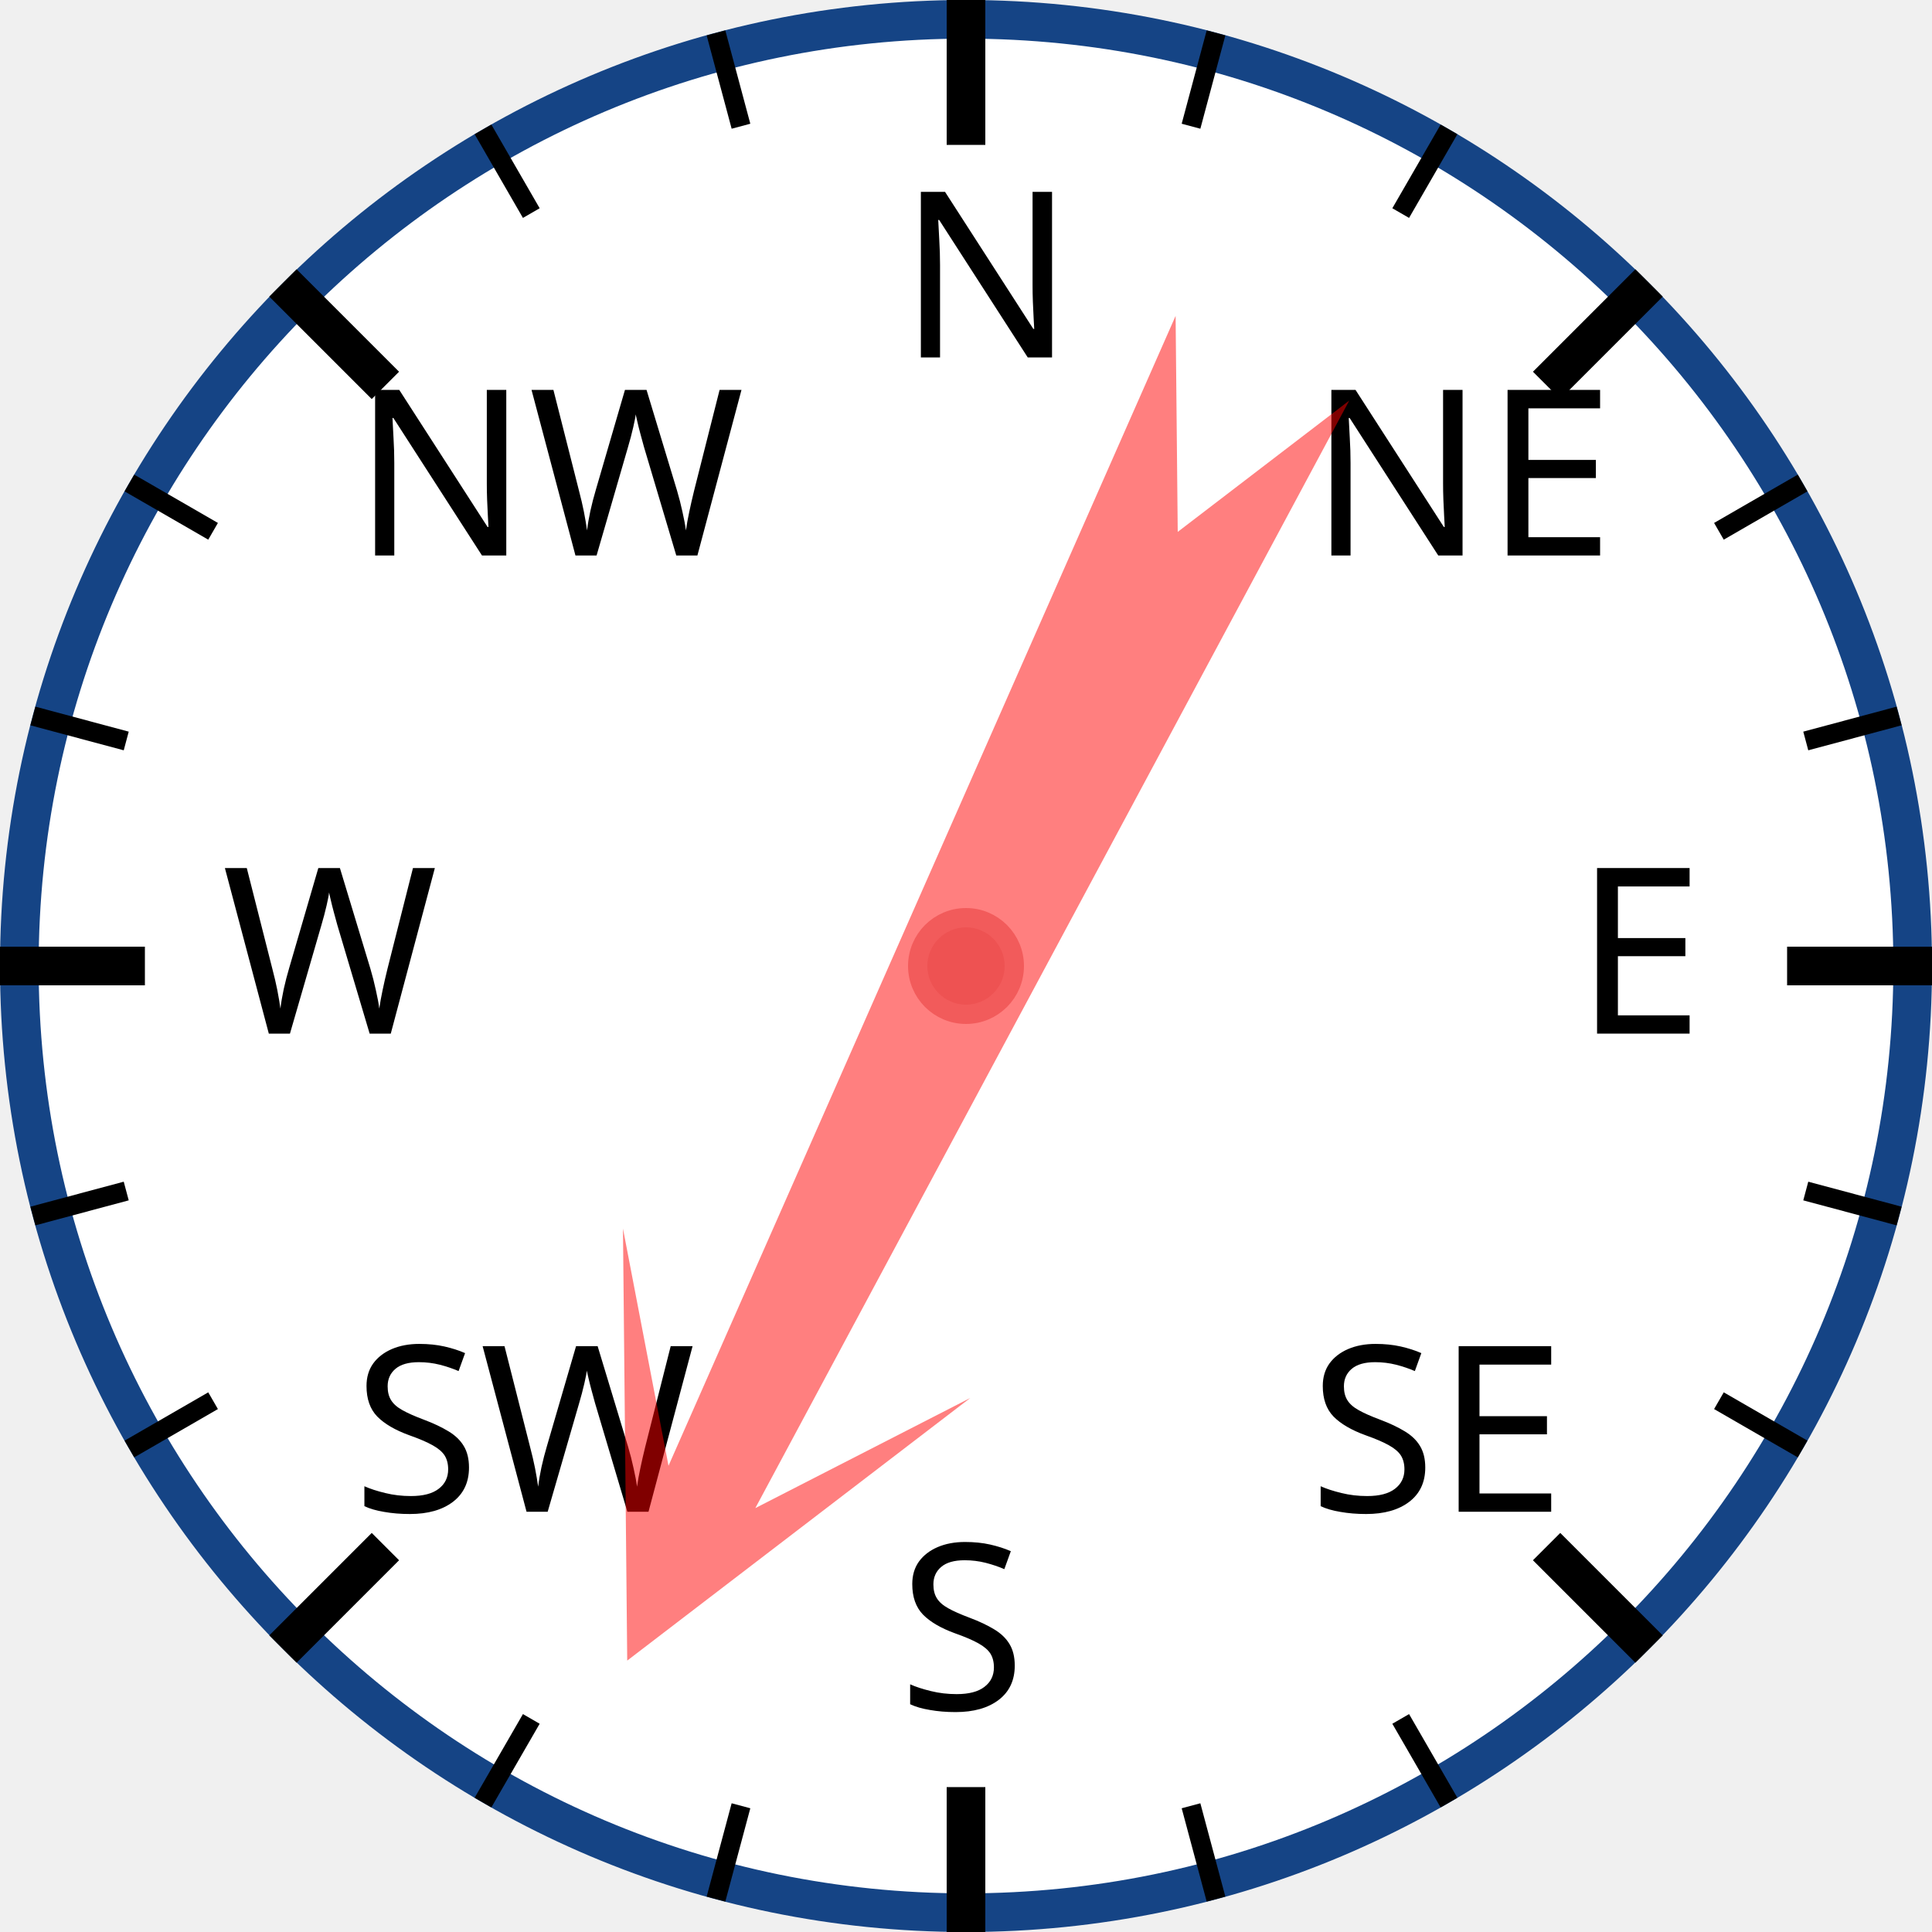
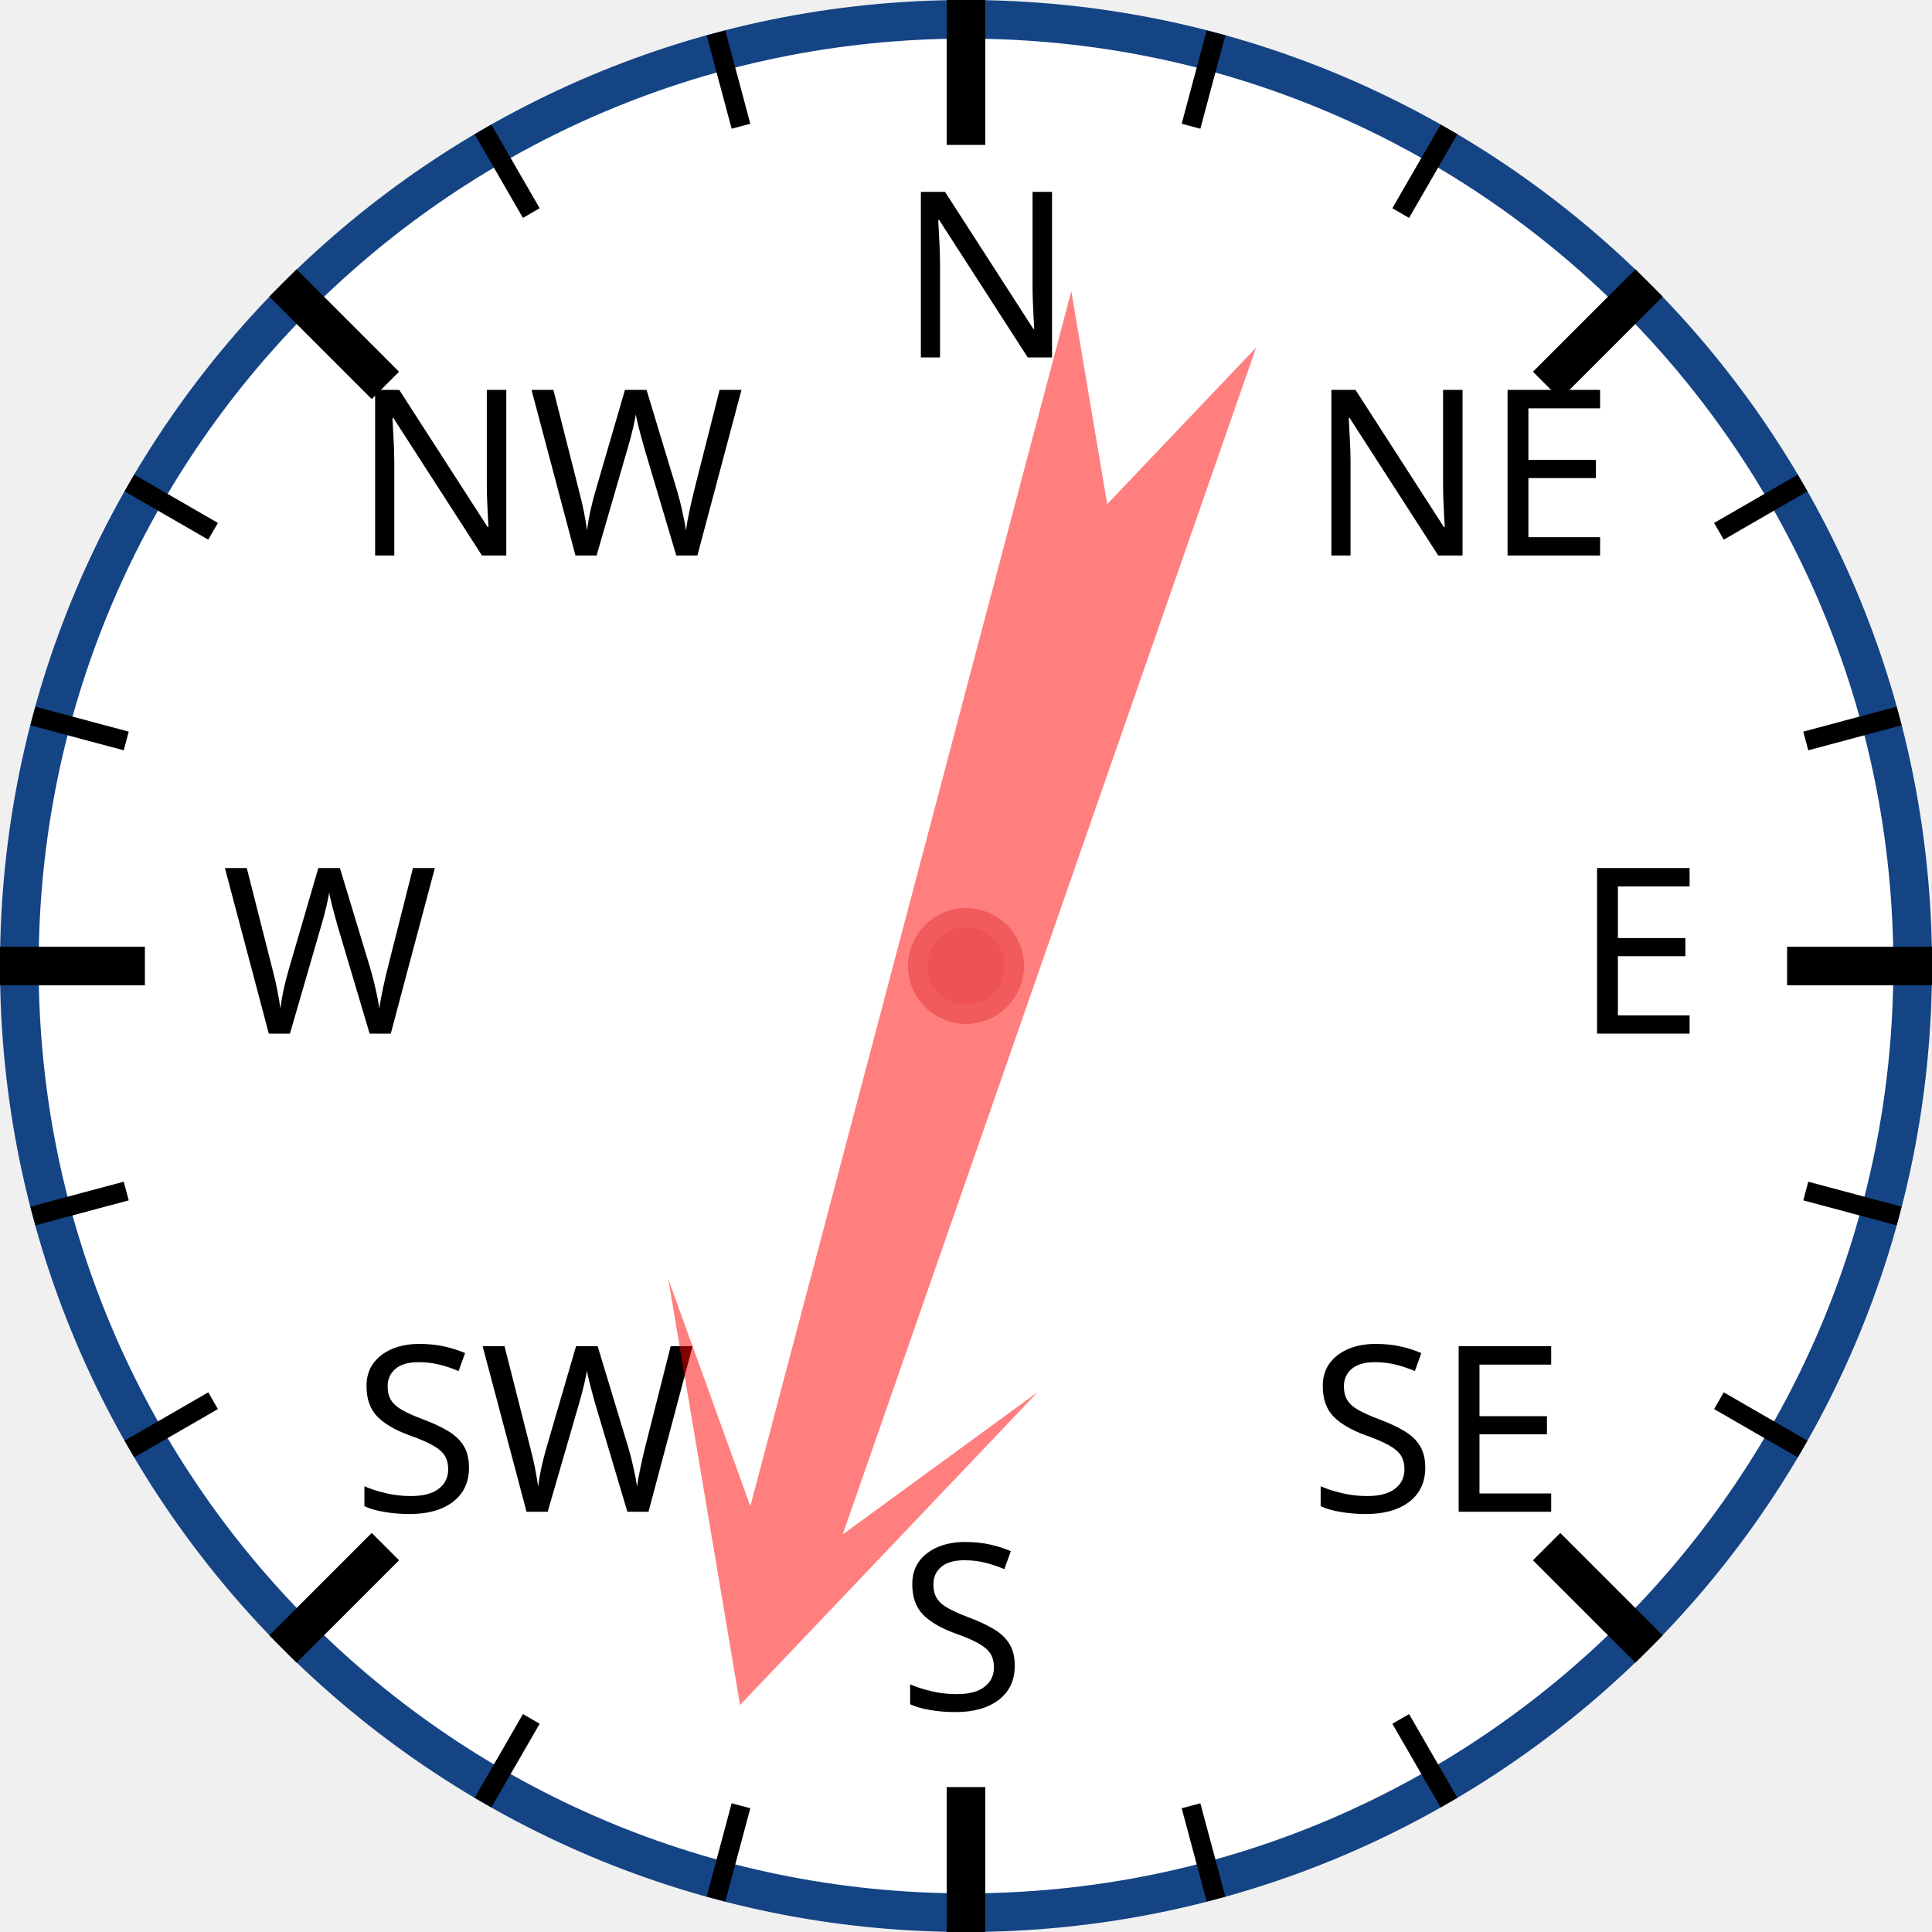
<svg xmlns="http://www.w3.org/2000/svg" width="120px" height="120px" viewBox="0 0 200 200">
  <circle cx="100" cy="100" r="98" style="fill: white; stroke: #154485; stroke-width: 4;" />
  <text x="93.0" y="37.0" style="font-family: sans-serif; font-size: 18pt;">N</text>
  <line x1="100.0" y1="0.0" x2="100.0" y2="15.0" style="stroke: black; stroke-width: 4;" />
  <line x1="74.118" y1="3.407" x2="76.706" y2="13.067" style="stroke: black; stroke-width: 2;" />
  <line x1="50" y1="13.397" x2="55" y2="22.058" style="stroke: black; stroke-width: 2;" />
  <text x="36.503" y="57.503" style="font-family: sans-serif; font-size: 18pt;">NW</text>
  <line x1="29.289" y1="29.289" x2="39.896" y2="39.896" style="stroke: black; stroke-width: 4;" />
  <line x1="13.397" y1="50" x2="22.058" y2="55" style="stroke: black; stroke-width: 2;" />
  <line x1="3.407" y1="74.118" x2="13.067" y2="76.706" style="stroke: black; stroke-width: 2;" />
  <text x="23.0" y="107.0" style="font-family: sans-serif; font-size: 18pt;">W</text>
  <line x1="0.0" y1="100.0" x2="15.0" y2="100.0" style="stroke: black; stroke-width: 4;" />
  <line x1="3.407" y1="125.882" x2="13.067" y2="123.294" style="stroke: black; stroke-width: 2;" />
  <line x1="13.397" y1="150" x2="22.058" y2="145" style="stroke: black; stroke-width: 2;" />
  <text x="36.503" y="156.497" style="font-family: sans-serif; font-size: 18pt;">SW</text>
  <line x1="29.289" y1="170.711" x2="39.896" y2="160.104" style="stroke: black; stroke-width: 4;" />
  <line x1="50" y1="186.603" x2="55" y2="177.942" style="stroke: black; stroke-width: 2;" />
  <line x1="74.118" y1="196.593" x2="76.706" y2="186.933" style="stroke: black; stroke-width: 2;" />
  <text x="93" y="177.0" style="font-family: sans-serif; font-size: 18pt;">S</text>
  <line x1="100" y1="200.0" x2="100" y2="185.0" style="stroke: black; stroke-width: 4;" />
  <line x1="125.882" y1="196.593" x2="123.294" y2="186.933" style="stroke: black; stroke-width: 2;" />
  <line x1="150.0" y1="186.603" x2="145.0" y2="177.942" style="stroke: black; stroke-width: 2;" />
  <text x="135.497" y="156.497" style="font-family: sans-serif; font-size: 18pt;">SE</text>
  <line x1="170.711" y1="170.711" x2="160.104" y2="160.104" style="stroke: black; stroke-width: 4;" />
  <line x1="186.603" y1="150" x2="177.942" y2="145" style="stroke: black; stroke-width: 2;" />
  <line x1="196.593" y1="125.882" x2="186.933" y2="123.294" style="stroke: black; stroke-width: 2;" />
  <text x="163.0" y="107" style="font-family: sans-serif; font-size: 18pt;">E</text>
  <line x1="200.0" y1="100" x2="185.0" y2="100" style="stroke: black; stroke-width: 4;" />
  <line x1="196.593" y1="74.118" x2="186.933" y2="76.706" style="stroke: black; stroke-width: 2;" />
  <line x1="186.603" y1="50" x2="177.942" y2="55" style="stroke: black; stroke-width: 2;" />
  <text x="135.497" y="57.503" style="font-family: sans-serif; font-size: 18pt;">NE</text>
  <line x1="170.711" y1="29.289" x2="160.104" y2="39.896" style="stroke: black; stroke-width: 4;" />
  <line x1="150" y1="13.397" x2="145" y2="22.058" style="stroke: black; stroke-width: 2;" />
  <line x1="125.882" y1="3.407" x2="123.294" y2="13.067" style="stroke: black; stroke-width: 2;" />
-   <polygon points="100 20 120 60 105 40 110 170 100 150 90 170 95 40 80 60" style="fill: red; fill-opacity: 0.5;" transform="rotate(206,100,100)" />
+   <polygon points="100 20 120 60 105 40 110 170 100 150 90 170 95 40 80 60" style="fill: red; fill-opacity: 0.5;" transform="rotate(197,100,100)" />
  <circle cx="100" cy="100" r="5" style="fill: #EE5252; stroke: #F25B5B; stroke-width: 2;" />
</svg>
